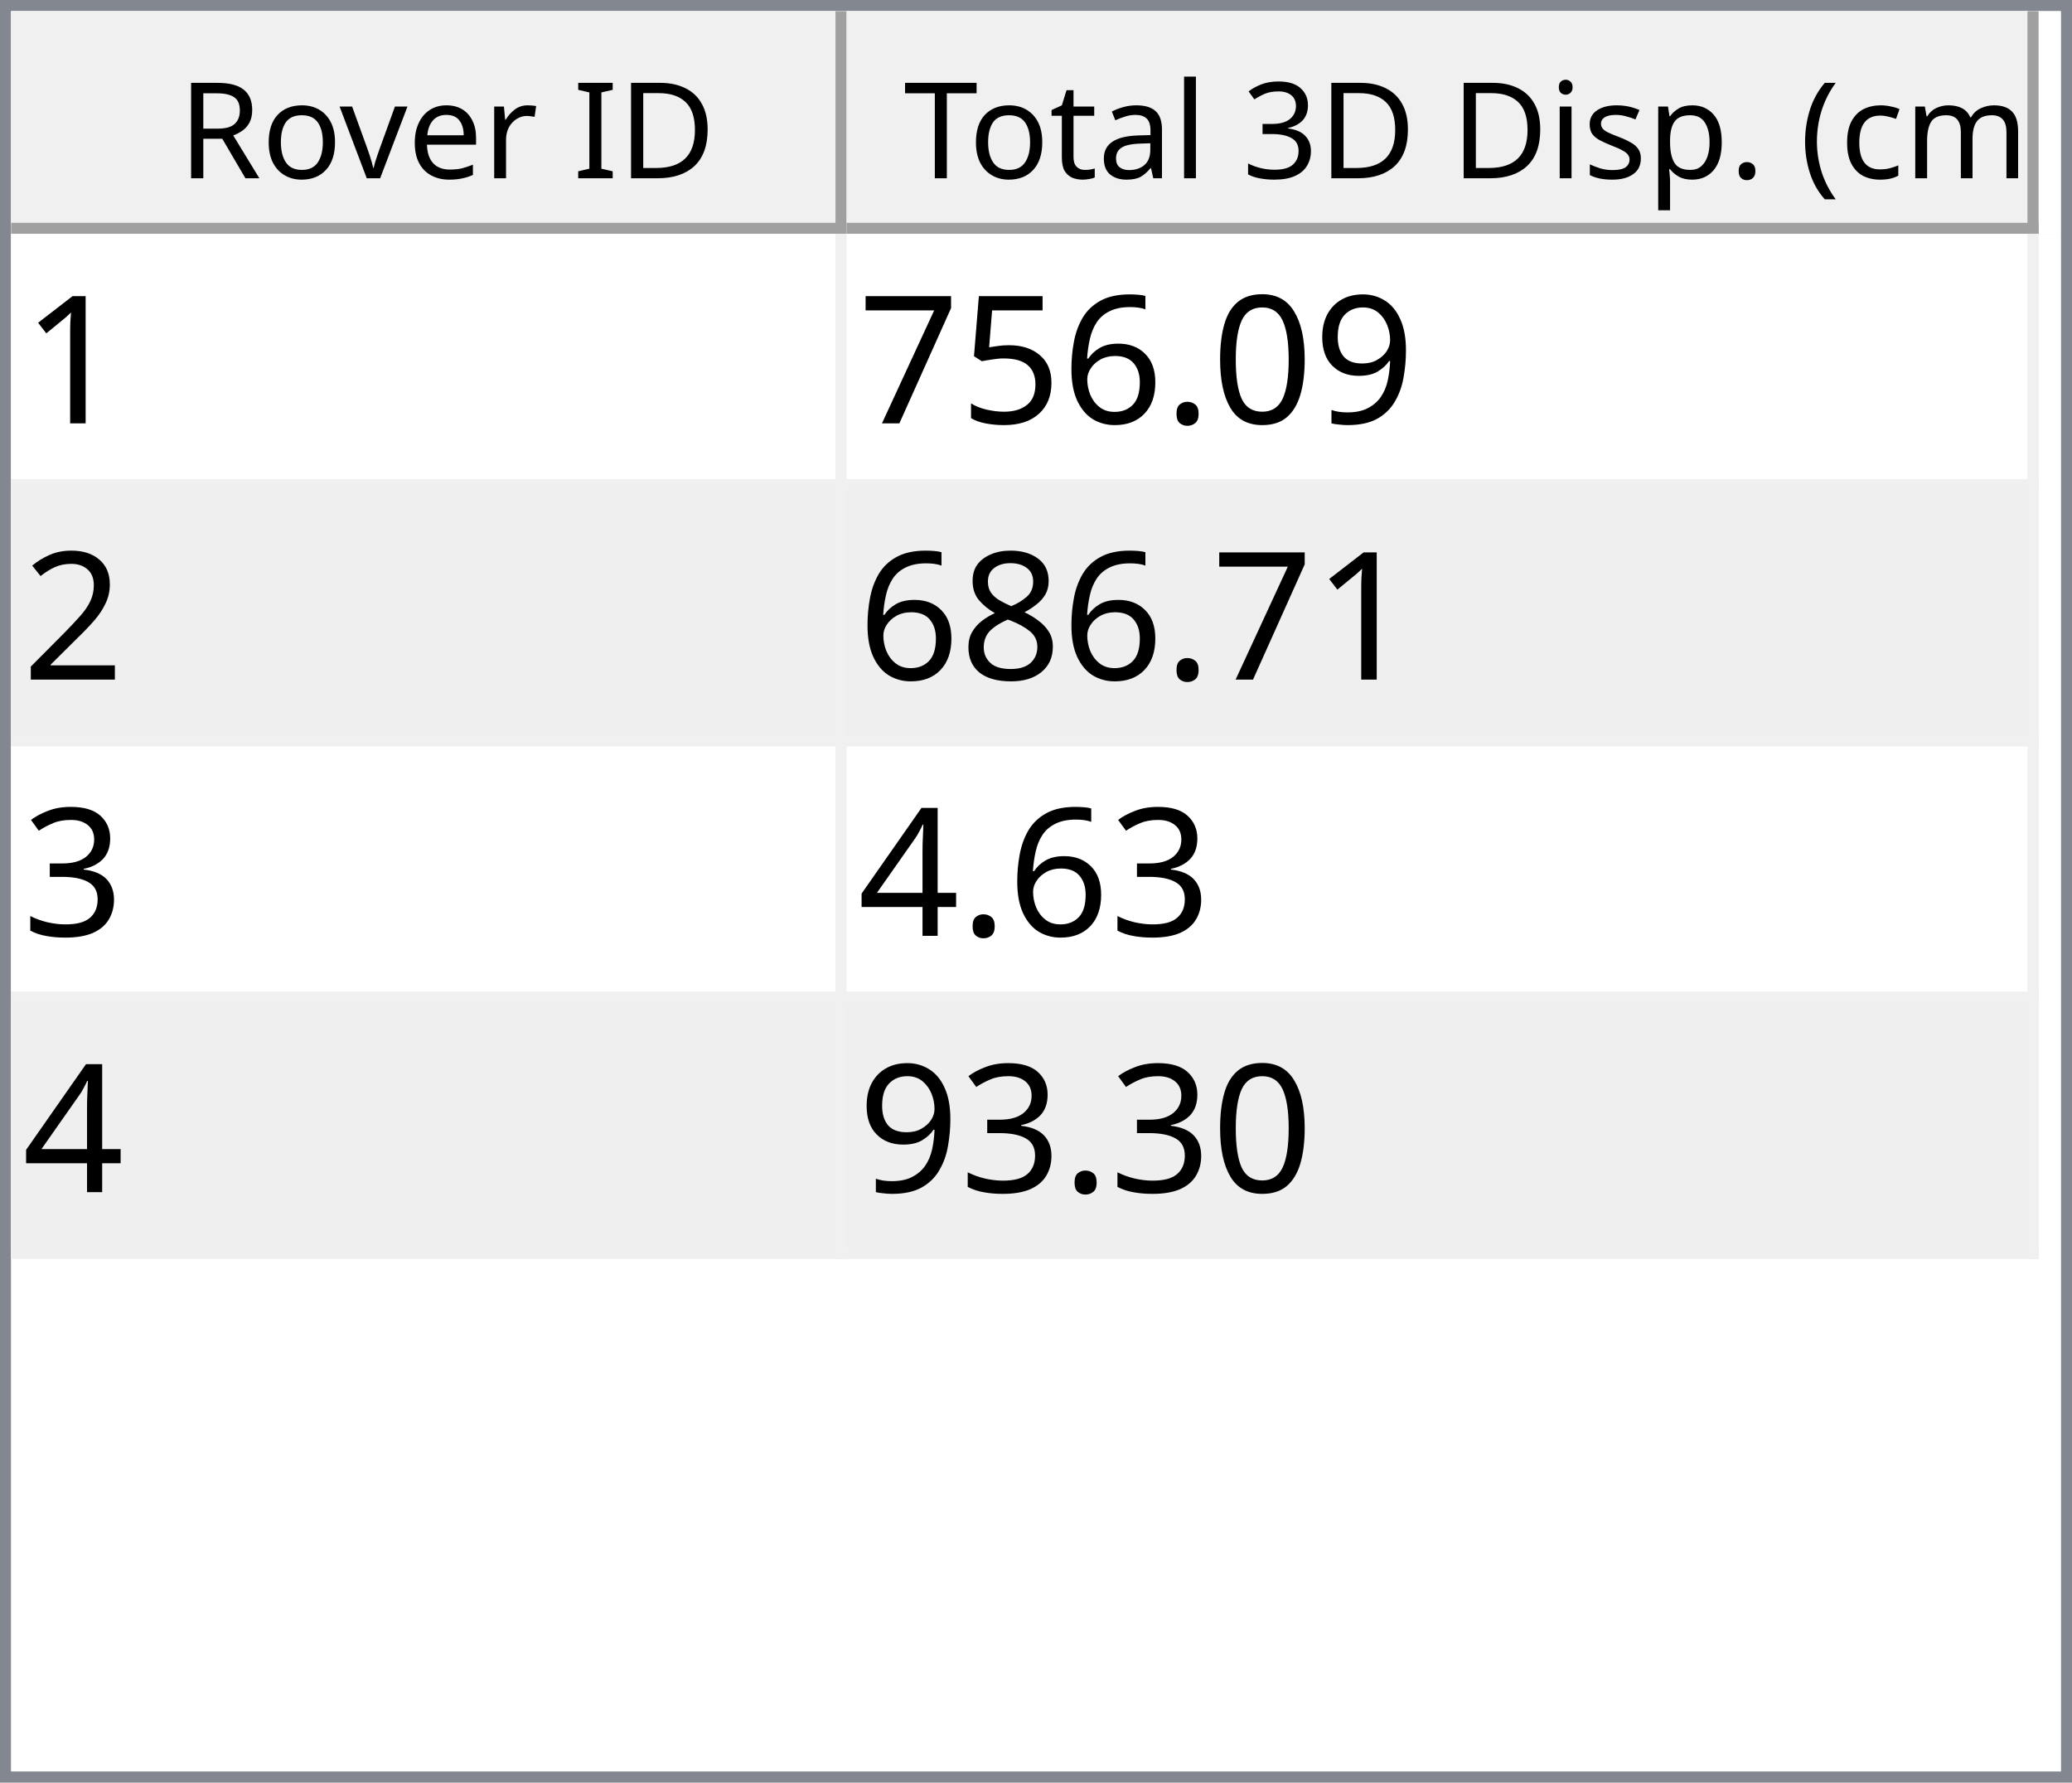
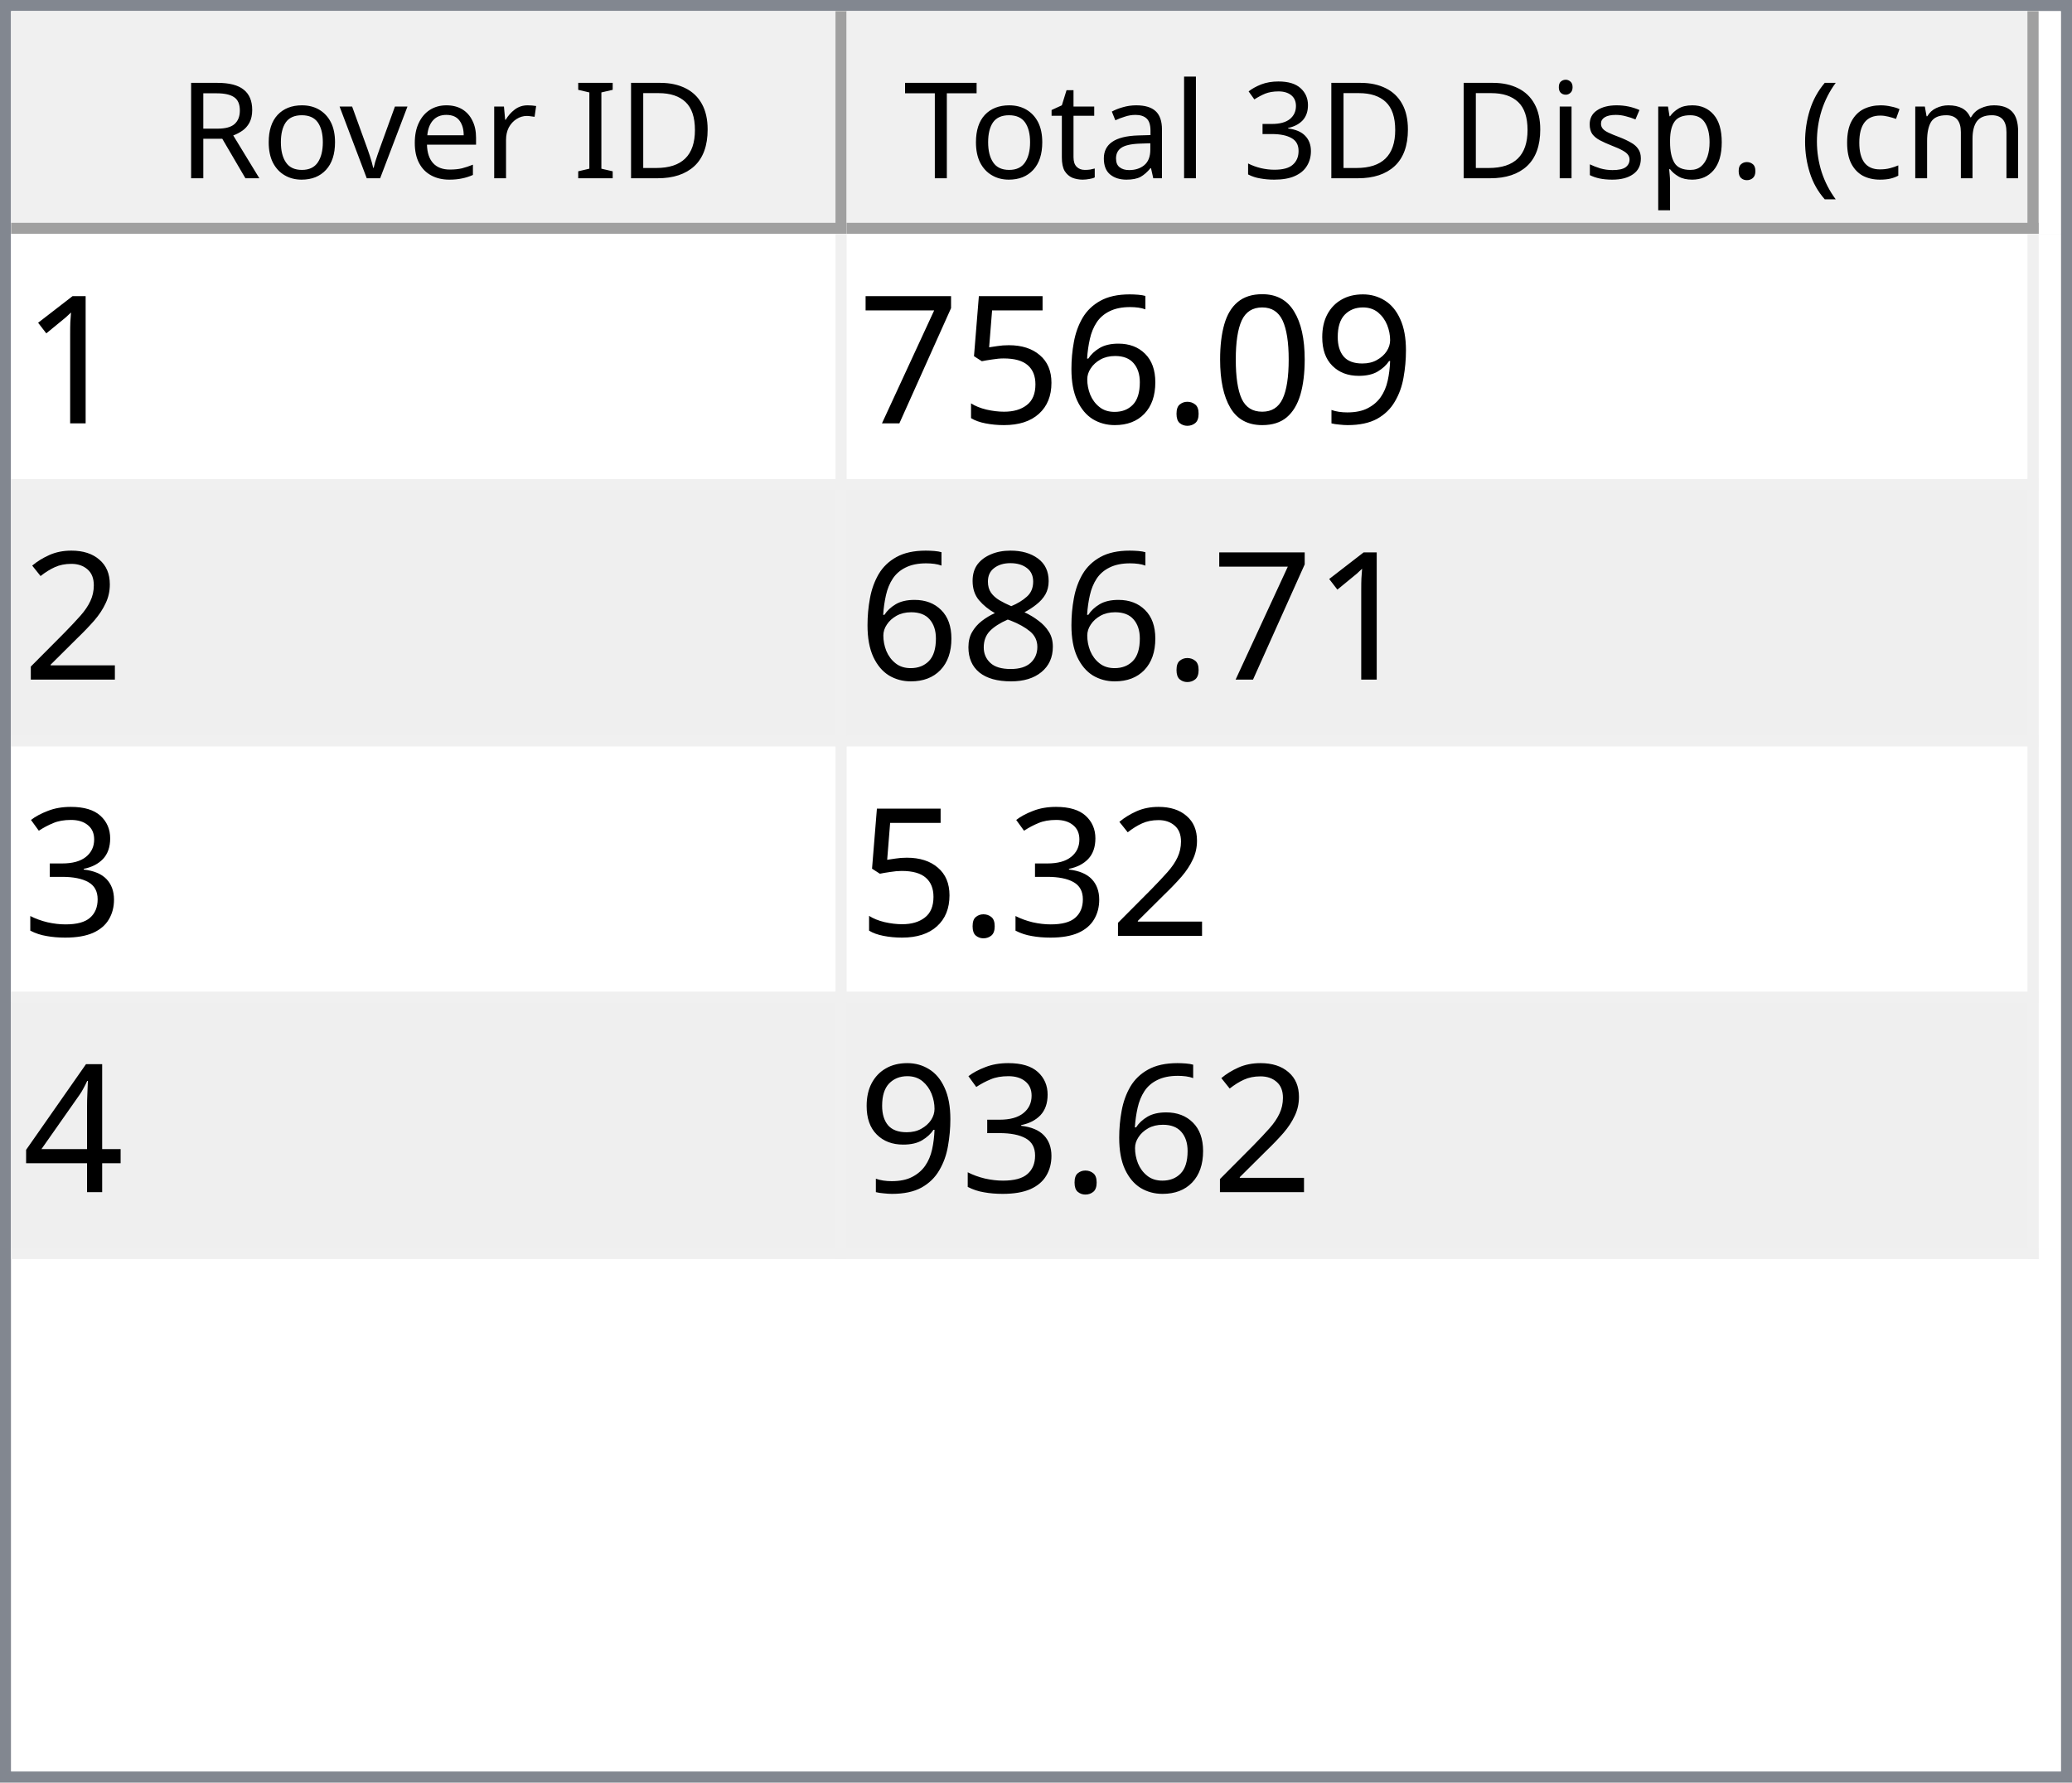
<svg xmlns="http://www.w3.org/2000/svg" style="fill-opacity:1; color-rendering:auto; color-interpolation:auto; text-rendering:auto; stroke:black; stroke-linecap:square; stroke-miterlimit:10; shape-rendering:auto; stroke-opacity:1; fill:black; stroke-dasharray:none; font-weight:normal; stroke-width:1; font-family:'Dialog'; font-style:normal; stroke-linejoin:miter; font-size:12px; stroke-dashoffset:0; image-rendering:auto;" width="186" height="160">
  <defs id="genericDefs" />
  <g>
    <defs id="defs1">
      <clipPath clipPathUnits="userSpaceOnUse" id="clipPath1">
        <path d="M0 0 L186 0 L186 160 L0 160 L0 0 Z" />
      </clipPath>
      <clipPath clipPathUnits="userSpaceOnUse" id="clipPath2">
        <path d="M0 0 L0 160 L186 160 L186 0 Z" />
      </clipPath>
      <clipPath clipPathUnits="userSpaceOnUse" id="clipPath3">
        <path d="M0 0 L0 20 L184 20 L184 0 Z" />
      </clipPath>
      <clipPath clipPathUnits="userSpaceOnUse" id="clipPath4">
        <path d="M0 0 L0 20 L75 20 L75 0 Z" />
      </clipPath>
      <clipPath clipPathUnits="userSpaceOnUse" id="clipPath5">
        <path d="M1 1 L1 19 L74 19 L74 1 Z" />
      </clipPath>
      <clipPath clipPathUnits="userSpaceOnUse" id="clipPath6">
        <path d="M0 0 L0 18 L73 18 L73 0 Z" />
      </clipPath>
      <clipPath clipPathUnits="userSpaceOnUse" id="clipPath7">
        <path d="M-0.5 -0.5 L-0.5 19.5 L74.5 19.5 L74.5 -0.5 Z" />
      </clipPath>
      <clipPath clipPathUnits="userSpaceOnUse" id="clipPath8">
        <path d="M0 0 L0 20 L107 20 L107 0 Z" />
      </clipPath>
      <clipPath clipPathUnits="userSpaceOnUse" id="clipPath9">
        <path d="M1 1 L1 19 L106 19 L106 1 Z" />
      </clipPath>
      <clipPath clipPathUnits="userSpaceOnUse" id="clipPath10">
        <path d="M0 0 L0 18 L105 18 L105 0 Z" />
      </clipPath>
      <clipPath clipPathUnits="userSpaceOnUse" id="clipPath11">
        <path d="M-0.5 -0.5 L-0.5 19.5 L106.5 19.5 L106.5 -0.5 Z" />
      </clipPath>
      <clipPath clipPathUnits="userSpaceOnUse" id="clipPath12">
        <path d="M0 0 L0 138 L184 138 L184 0 Z" />
      </clipPath>
      <clipPath clipPathUnits="userSpaceOnUse" id="clipPath13">
        <path d="M0 0 L0 92 L182 92 L182 0 Z" />
      </clipPath>
      <clipPath clipPathUnits="userSpaceOnUse" id="clipPath14">
        <path d="M-0.5 -0.5 L-0.5 91.5 L181.5 91.5 L181.5 -0.5 Z" />
      </clipPath>
      <clipPath clipPathUnits="userSpaceOnUse" id="clipPath15">
        <path d="M0 0 L0 22 L74 22 L74 0 Z" />
      </clipPath>
      <clipPath clipPathUnits="userSpaceOnUse" id="clipPath16">
        <path d="M0 0 L0 22 L106 22 L106 0 Z" />
      </clipPath>
      <font horiz-adv-x="64.551" id="font1">
        <font-face ascent="107.91" descent="25.098" units-per-em="100" style="font-style:normal; font-family:Segoe UI; font-weight:normal;" />
        <missing-glyph horiz-adv-x="64.551" d="M8.109 0 L8.109 68.266 L56.453 68.266 L56.453 0 L8.109 0 ZM15.328 7.234 L49.219 7.234 L49.219 61.031 L15.328 61.031 L15.328 7.234 Z" />
        <glyph unicode="D" horiz-adv-x="70.117" d="M9.188 0 L9.188 70.016 L28.516 70.016 Q65.531 70.016 65.531 35.891 Q65.531 19.672 55.25 9.836 Q44.969 0 27.734 0 L9.188 0 ZM17.391 62.594 L17.391 7.422 L27.828 7.422 Q41.609 7.422 49.273 14.797 Q56.938 22.172 56.938 35.688 Q56.938 62.594 28.328 62.594 L17.391 62.594 Z" />
        <glyph unicode="I" horiz-adv-x="26.611" d="M17.391 0 L9.188 0 L9.188 70.016 L17.391 70.016 L17.391 0 Z" />
        <glyph unicode=" " horiz-adv-x="27.393" d="" />
        <glyph unicode="r" horiz-adv-x="34.766" d="M34.188 41.891 Q32.078 43.5 28.125 43.5 Q23 43.5 19.555 38.672 Q16.109 33.844 16.109 25.484 L16.109 0 L8.109 0 L8.109 50 L16.109 50 L16.109 39.703 L16.312 39.703 Q18.016 44.969 21.531 47.922 Q25.047 50.875 29.391 50.875 Q32.516 50.875 34.188 50.203 L34.188 41.891 Z" />
        <glyph unicode="e" horiz-adv-x="52.295" d="M48.297 23 L12.984 23 Q13.188 14.656 17.484 10.109 Q21.781 5.562 29.297 5.562 Q37.75 5.562 44.828 11.141 L44.828 3.609 Q38.234 -1.172 27.391 -1.172 Q16.797 -1.172 10.742 5.641 Q4.688 12.453 4.688 24.812 Q4.688 36.469 11.305 43.82 Q17.922 51.172 27.734 51.172 Q37.547 51.172 42.922 44.828 Q48.297 38.484 48.297 27.203 L48.297 23 ZM40.094 29.781 Q40.047 36.719 36.75 40.578 Q33.453 44.438 27.594 44.438 Q21.922 44.438 17.969 40.383 Q14.016 36.328 13.094 29.781 L40.094 29.781 Z" />
        <glyph unicode="v" horiz-adv-x="47.9" d="M47.406 50 L27.484 0 L19.625 0 L0.688 50 L9.469 50 L22.172 13.672 Q23.578 9.672 23.922 6.688 L24.125 6.688 Q24.609 10.453 25.688 13.484 L38.969 50 L47.406 50 Z" />
        <glyph unicode="o" horiz-adv-x="58.594" d="M29 -1.172 Q17.922 -1.172 11.305 5.836 Q4.688 12.844 4.688 24.422 Q4.688 37.016 11.57 44.094 Q18.453 51.172 30.172 51.172 Q41.359 51.172 47.633 44.289 Q53.906 37.406 53.906 25.203 Q53.906 13.234 47.141 6.031 Q40.375 -1.172 29 -1.172 ZM29.594 44.438 Q21.875 44.438 17.383 39.188 Q12.891 33.938 12.891 24.703 Q12.891 15.828 17.43 10.695 Q21.969 5.562 29.594 5.562 Q37.359 5.562 41.531 10.594 Q45.703 15.625 45.703 24.906 Q45.703 34.281 41.531 39.359 Q37.359 44.438 29.594 44.438 Z" />
        <glyph unicode="R" horiz-adv-x="59.814" d="M59.375 0 L49.609 0 L37.891 19.625 Q36.281 22.359 34.766 24.289 Q33.25 26.219 31.664 27.438 Q30.078 28.656 28.25 29.219 Q26.422 29.781 24.125 29.781 L17.391 29.781 L17.391 0 L9.188 0 L9.188 70.016 L30.078 70.016 Q34.672 70.016 38.555 68.867 Q42.438 67.719 45.289 65.375 Q48.141 63.031 49.758 59.547 Q51.375 56.062 51.375 51.375 Q51.375 47.703 50.273 44.656 Q49.172 41.609 47.148 39.211 Q45.125 36.812 42.266 35.133 Q39.406 33.453 35.844 32.516 L35.844 32.328 Q37.594 31.547 38.891 30.547 Q40.188 29.547 41.359 28.18 Q42.531 26.812 43.68 25.078 Q44.828 23.344 46.234 21.047 L59.375 0 ZM17.391 62.594 L17.391 37.203 L28.516 37.203 Q31.594 37.203 34.203 38.133 Q36.812 39.062 38.719 40.797 Q40.625 42.531 41.703 45.047 Q42.781 47.562 42.781 50.688 Q42.781 56.297 39.141 59.445 Q35.5 62.594 28.609 62.594 L17.391 62.594 Z" />
        <glyph unicode=")" horiz-adv-x="30.176" d="M8.297 -15.922 L1.172 -15.922 Q16.406 2.344 16.406 26.812 Q16.406 51.469 1.078 70.016 L8.297 70.016 Q23.531 52.156 23.531 26.703 Q23.531 1.375 8.297 -15.922 Z" />
        <glyph unicode="m" horiz-adv-x="86.133" d="M79.109 0 L71.094 0 L71.094 28.719 Q71.094 37.016 68.531 40.727 Q65.969 44.438 59.906 44.438 Q54.781 44.438 51.195 39.75 Q47.609 35.062 47.609 28.516 L47.609 0 L39.594 0 L39.594 29.688 Q39.594 44.438 28.219 44.438 Q22.953 44.438 19.531 40.016 Q16.109 35.594 16.109 28.516 L16.109 0 L8.109 0 L8.109 50 L16.109 50 L16.109 42.094 L16.312 42.094 Q21.625 51.172 31.844 51.172 Q36.969 51.172 40.773 48.312 Q44.578 45.453 46 40.828 Q51.562 51.172 62.594 51.172 Q79.109 51.172 79.109 30.812 L79.109 0 Z" />
        <glyph unicode="c" horiz-adv-x="46.191" d="M42.188 2.297 Q36.422 -1.172 28.516 -1.172 Q17.828 -1.172 11.258 5.789 Q4.688 12.75 4.688 23.828 Q4.688 36.188 11.766 43.68 Q18.844 51.172 30.672 51.172 Q37.25 51.172 42.281 48.734 L42.281 40.531 Q36.719 44.438 30.375 44.438 Q22.703 44.438 17.797 38.945 Q12.891 33.453 12.891 24.516 Q12.891 15.719 17.508 10.641 Q22.125 5.562 29.891 5.562 Q36.422 5.562 42.188 9.906 L42.188 2.297 Z" />
        <glyph unicode="(" horiz-adv-x="30.176" d="M29.109 -15.922 L21.969 -15.922 Q6.844 1.375 6.844 26.703 Q6.844 52.156 21.969 70.016 L29.203 70.016 Q13.875 51.469 13.875 26.812 Q13.875 2.344 29.109 -15.922 Z" />
        <glyph unicode="." horiz-adv-x="21.68" d="M10.891 -1.078 Q8.641 -1.078 7.055 0.539 Q5.469 2.156 5.469 4.391 Q5.469 6.641 7.055 8.273 Q8.641 9.906 10.891 9.906 Q13.188 9.906 14.797 8.273 Q16.406 6.641 16.406 4.391 Q16.406 2.156 14.797 0.539 Q13.188 -1.078 10.891 -1.078 Z" />
        <glyph unicode="p" horiz-adv-x="58.789" d="M16.312 7.234 L16.109 7.234 L16.109 -23 L8.109 -23 L8.109 50 L16.109 50 L16.109 41.219 L16.312 41.219 Q22.219 51.172 33.594 51.172 Q43.266 51.172 48.688 44.461 Q54.109 37.75 54.109 26.469 Q54.109 13.922 48 6.375 Q41.891 -1.172 31.297 -1.172 Q21.578 -1.172 16.312 7.234 ZM16.109 27.391 L16.109 20.406 Q16.109 14.203 20.141 9.883 Q24.172 5.562 30.375 5.562 Q37.641 5.562 41.773 11.133 Q45.906 16.703 45.906 26.609 Q45.906 34.969 42.047 39.703 Q38.188 44.438 31.594 44.438 Q24.609 44.438 20.359 39.578 Q16.109 34.719 16.109 27.391 Z" />
        <glyph unicode="s" horiz-adv-x="42.432" d="M5.078 1.812 L5.078 10.406 Q11.625 5.562 19.484 5.562 Q30.031 5.562 30.031 12.594 Q30.031 14.594 29.125 15.992 Q28.219 17.391 26.68 18.461 Q25.141 19.531 23.07 20.383 Q21 21.234 18.609 22.172 Q15.281 23.484 12.766 24.828 Q10.25 26.172 8.57 27.859 Q6.891 29.547 6.031 31.695 Q5.172 33.844 5.172 36.719 Q5.172 40.234 6.789 42.945 Q8.406 45.656 11.086 47.484 Q13.766 49.312 17.211 50.242 Q20.656 51.172 24.312 51.172 Q30.812 51.172 35.938 48.922 L35.938 40.828 Q30.422 44.438 23.25 44.438 Q21 44.438 19.195 43.922 Q17.391 43.406 16.094 42.477 Q14.797 41.547 14.086 40.258 Q13.375 38.969 13.375 37.406 Q13.375 35.453 14.086 34.133 Q14.797 32.812 16.164 31.789 Q17.531 30.766 19.484 29.938 Q21.438 29.109 23.922 28.125 Q27.25 26.859 29.883 25.516 Q32.516 24.172 34.375 22.484 Q36.234 20.797 37.234 18.602 Q38.234 16.406 38.234 13.375 Q38.234 9.672 36.602 6.938 Q34.969 4.203 32.234 2.398 Q29.5 0.594 25.93 -0.289 Q22.359 -1.172 18.453 -1.172 Q10.75 -1.172 5.078 1.812 Z" />
        <glyph unicode="i" horiz-adv-x="24.219" d="M12.203 62.703 Q10.062 62.703 8.547 64.164 Q7.031 65.625 7.031 67.875 Q7.031 70.125 8.547 71.609 Q10.062 73.094 12.203 73.094 Q14.406 73.094 15.945 71.609 Q17.484 70.125 17.484 67.875 Q17.484 65.719 15.945 64.211 Q14.406 62.703 12.203 62.703 ZM16.109 0 L8.109 0 L8.109 50 L16.109 50 L16.109 0 Z" />
        <glyph unicode="3" horiz-adv-x="53.906" d="M46.531 19.828 Q46.531 15.094 44.75 11.211 Q42.969 7.328 39.719 4.57 Q36.469 1.812 31.93 0.297 Q27.391 -1.219 21.922 -1.219 Q11.922 -1.219 6 2.594 L6 11.188 Q13.094 5.609 22.219 5.609 Q25.875 5.609 28.828 6.539 Q31.781 7.469 33.906 9.227 Q36.031 10.984 37.18 13.477 Q38.328 15.969 38.328 19.094 Q38.328 32.812 18.797 32.812 L12.984 32.812 L12.984 39.594 L18.5 39.594 Q35.797 39.594 35.797 52.484 Q35.797 64.406 22.609 64.406 Q15.188 64.406 8.688 59.422 L8.688 67.188 Q15.375 71.188 24.609 71.188 Q29 71.188 32.57 69.969 Q36.141 68.75 38.68 66.555 Q41.219 64.359 42.609 61.281 Q44 58.203 44 54.5 Q44 40.672 30.031 36.719 L30.031 36.531 Q33.594 36.141 36.625 34.797 Q39.656 33.453 41.852 31.305 Q44.047 29.156 45.289 26.25 Q46.531 23.344 46.531 19.828 Z" />
        <glyph unicode="l" horiz-adv-x="24.219" d="M16.109 0 L8.109 0 L8.109 74.031 L16.109 74.031 L16.109 0 Z" />
        <glyph unicode="a" horiz-adv-x="50.879" d="M43.891 0 L35.891 0 L35.891 7.812 L35.688 7.812 Q30.469 -1.172 20.312 -1.172 Q12.844 -1.172 8.617 2.781 Q4.391 6.734 4.391 13.281 Q4.391 27.297 20.906 29.594 L35.891 31.688 Q35.891 44.438 25.594 44.438 Q16.547 44.438 9.281 38.281 L9.281 46.484 Q16.656 51.172 26.266 51.172 Q43.891 51.172 43.891 32.516 L43.891 0 ZM35.891 25.297 L23.828 23.641 Q18.266 22.859 15.43 20.875 Q12.594 18.891 12.594 13.875 Q12.594 10.203 15.211 7.883 Q17.828 5.562 22.172 5.562 Q28.125 5.562 32.008 9.742 Q35.891 13.922 35.891 20.312 L35.891 25.297 Z" />
        <glyph unicode="t" horiz-adv-x="33.887" d="M31.297 0.484 Q28.469 -1.078 23.828 -1.078 Q10.688 -1.078 10.688 13.578 L10.688 43.172 L2.094 43.172 L2.094 50 L10.688 50 L10.688 62.203 L18.703 64.797 L18.703 50 L31.297 50 L31.297 43.172 L18.703 43.172 L18.703 14.984 Q18.703 9.969 20.414 7.82 Q22.125 5.672 26.078 5.672 Q29.109 5.672 31.297 7.328 L31.297 0.484 Z" />
        <glyph unicode="T" horiz-adv-x="52.393" d="M50.594 62.594 L30.375 62.594 L30.375 0 L22.172 0 L22.172 62.594 L2 62.594 L2 70.016 L50.594 70.016 L50.594 62.594 Z" />
      </font>
      <font horiz-adv-x="75.0" id="font2">
        <font-face ascent="100.537" descent="21.973" units-per-em="100" style="font-style:normal; font-family:sans-serif; font-weight:normal;" />
        <missing-glyph horiz-adv-x="75.0" d="M12.5 0 L12.5 62.5 L62.5 62.5 L62.5 0 L12.5 0 ZM14.062 1.562 L60.938 1.562 L60.938 60.938 L14.062 60.938 L14.062 1.562 Z" />
        <glyph unicode="1" horiz-adv-x="55.615" d="M37.25 0 L28.469 0 L28.469 56 Q25.297 52.984 20.141 49.953 Q14.984 46.922 10.891 45.406 L10.891 53.906 Q18.266 57.375 23.781 62.305 Q29.297 67.234 31.594 71.875 L37.25 71.875 L37.25 0 Z" />
        <glyph unicode="9" horiz-adv-x="55.615" d="M5.469 16.547 L13.922 17.328 Q14.984 11.375 18.016 8.688 Q21.047 6 25.781 6 Q29.828 6 32.883 7.859 Q35.938 9.719 37.891 12.82 Q39.844 15.922 41.164 21.195 Q42.484 26.469 42.484 31.938 Q42.484 32.516 42.438 33.688 Q39.797 29.5 35.234 26.883 Q30.672 24.266 25.344 24.266 Q16.453 24.266 10.305 30.711 Q4.156 37.156 4.156 47.703 Q4.156 58.594 10.578 65.234 Q17 71.875 26.656 71.875 Q33.641 71.875 39.43 68.117 Q45.219 64.359 48.219 57.398 Q51.219 50.438 51.219 37.25 Q51.219 23.531 48.242 15.406 Q45.266 7.281 39.383 3.031 Q33.5 -1.219 25.594 -1.219 Q17.188 -1.219 11.867 3.445 Q6.547 8.109 5.469 16.547 ZM41.453 48.141 Q41.453 55.719 37.43 60.156 Q33.406 64.594 27.734 64.594 Q21.875 64.594 17.531 59.812 Q13.188 55.031 13.188 47.406 Q13.188 40.578 17.312 36.305 Q21.438 32.031 27.484 32.031 Q33.594 32.031 37.523 36.305 Q41.453 40.578 41.453 48.141 Z" />
        <glyph unicode="0" horiz-adv-x="55.615" d="M4.156 35.297 Q4.156 48 6.766 55.742 Q9.375 63.484 14.523 67.68 Q19.672 71.875 27.484 71.875 Q33.25 71.875 37.594 69.555 Q41.938 67.234 44.773 62.867 Q47.609 58.5 49.219 52.227 Q50.828 45.953 50.828 35.297 Q50.828 22.703 48.242 14.969 Q45.656 7.234 40.508 3.008 Q35.359 -1.219 27.484 -1.219 Q17.141 -1.219 11.234 6.203 Q4.156 15.141 4.156 35.297 ZM13.188 35.297 Q13.188 17.672 17.312 11.836 Q21.438 6 27.484 6 Q33.547 6 37.672 11.859 Q41.797 17.719 41.797 35.297 Q41.797 52.984 37.672 58.789 Q33.547 64.594 27.391 64.594 Q21.344 64.594 17.719 59.469 Q13.188 52.938 13.188 35.297 Z" />
        <glyph unicode="." horiz-adv-x="27.783" d="M9.078 0 L9.078 10.016 L19.094 10.016 L19.094 0 L9.078 0 Z" />
        <glyph unicode="6" horiz-adv-x="55.615" d="M49.75 54.047 L41.016 53.375 Q39.844 58.547 37.703 60.891 Q34.125 64.656 28.906 64.656 Q24.703 64.656 21.531 62.312 Q17.391 59.281 14.992 53.469 Q12.594 47.656 12.5 36.922 Q15.672 41.75 20.266 44.094 Q24.859 46.438 29.891 46.438 Q38.672 46.438 44.852 39.969 Q51.031 33.5 51.031 23.25 Q51.031 16.5 48.125 10.719 Q45.219 4.938 40.141 1.859 Q35.062 -1.219 28.609 -1.219 Q17.625 -1.219 10.695 6.859 Q3.766 14.938 3.766 33.5 Q3.766 54.25 11.422 63.672 Q18.109 71.875 29.438 71.875 Q37.891 71.875 43.289 67.141 Q48.688 62.406 49.75 54.047 ZM13.875 23.188 Q13.875 18.656 15.797 14.508 Q17.719 10.359 21.188 8.18 Q24.656 6 28.469 6 Q34.031 6 38.039 10.492 Q42.047 14.984 42.047 22.703 Q42.047 30.125 38.086 34.398 Q34.125 38.672 28.125 38.672 Q22.172 38.672 18.023 34.398 Q13.875 30.125 13.875 23.188 Z" />
        <glyph unicode="5" horiz-adv-x="55.615" d="M4.156 18.75 L13.375 19.531 Q14.406 12.797 18.141 9.398 Q21.875 6 27.156 6 Q33.5 6 37.891 10.789 Q42.281 15.578 42.281 23.484 Q42.281 31 38.062 35.352 Q33.844 39.703 27 39.703 Q22.75 39.703 19.336 37.773 Q15.922 35.844 13.969 32.766 L5.719 33.844 L12.641 70.609 L48.25 70.609 L48.25 62.203 L19.672 62.203 L15.828 42.969 Q22.266 47.469 29.344 47.469 Q38.719 47.469 45.164 40.969 Q51.609 34.469 51.609 24.266 Q51.609 14.547 45.953 7.469 Q39.062 -1.219 27.156 -1.219 Q17.391 -1.219 11.211 4.25 Q5.031 9.719 4.156 18.75 Z" />
        <glyph unicode="7" horiz-adv-x="55.615" d="M4.734 62.203 L4.734 70.656 L51.078 70.656 L51.078 63.812 Q44.234 56.547 37.523 44.484 Q30.812 32.422 27.156 19.672 Q24.516 10.688 23.781 0 L14.75 0 Q14.891 8.453 18.062 20.414 Q21.234 32.375 27.172 43.484 Q33.109 54.594 39.797 62.203 L4.734 62.203 Z" />
        <glyph unicode="2" horiz-adv-x="55.615" d="M50.344 8.453 L50.344 0 L3.031 0 Q2.938 3.172 4.047 6.109 Q5.859 10.938 9.836 15.625 Q13.812 20.312 21.344 26.469 Q33.016 36.031 37.117 41.625 Q41.219 47.219 41.219 52.203 Q41.219 57.422 37.477 61.008 Q33.734 64.594 27.734 64.594 Q21.391 64.594 17.578 60.789 Q13.766 56.984 13.719 50.25 L4.688 51.172 Q5.609 61.281 11.664 66.578 Q17.719 71.875 27.938 71.875 Q38.234 71.875 44.242 66.164 Q50.25 60.453 50.25 52 Q50.25 47.703 48.492 43.555 Q46.734 39.406 42.656 34.812 Q38.578 30.219 29.109 22.219 Q21.188 15.578 18.945 13.211 Q16.703 10.844 15.234 8.453 L50.344 8.453 Z" />
        <glyph unicode="8" horiz-adv-x="55.615" d="M17.672 38.812 Q12.203 40.828 9.57 44.539 Q6.938 48.25 6.938 53.422 Q6.938 61.234 12.555 66.555 Q18.172 71.875 27.484 71.875 Q36.859 71.875 42.578 66.43 Q48.297 60.984 48.297 53.172 Q48.297 48.188 45.68 44.508 Q43.062 40.828 37.75 38.812 Q44.344 36.672 47.781 31.883 Q51.219 27.094 51.219 20.453 Q51.219 11.281 44.727 5.031 Q38.234 -1.219 27.641 -1.219 Q17.047 -1.219 10.547 5.055 Q4.047 11.328 4.047 20.703 Q4.047 27.688 7.594 32.398 Q11.141 37.109 17.672 38.812 ZM15.922 53.719 Q15.922 48.641 19.195 45.414 Q22.469 42.188 27.688 42.188 Q32.766 42.188 36.016 45.383 Q39.266 48.578 39.266 53.219 Q39.266 58.062 35.914 61.359 Q32.562 64.656 27.594 64.656 Q22.562 64.656 19.242 61.43 Q15.922 58.203 15.922 53.719 ZM13.094 20.656 Q13.094 16.891 14.875 13.375 Q16.656 9.859 20.172 7.93 Q23.688 6 27.734 6 Q34.031 6 38.133 10.055 Q42.234 14.109 42.234 20.359 Q42.234 26.703 38.016 30.859 Q33.797 35.016 27.438 35.016 Q21.234 35.016 17.164 30.914 Q13.094 26.812 13.094 20.656 Z" />
        <glyph unicode="3" horiz-adv-x="55.615" d="M4.203 18.891 L12.984 20.062 Q14.5 12.594 18.141 9.297 Q21.781 6 27 6 Q33.203 6 37.477 10.297 Q41.75 14.594 41.75 20.953 Q41.75 27 37.797 30.93 Q33.844 34.859 27.734 34.859 Q25.25 34.859 21.531 33.891 L22.516 41.609 Q23.391 41.5 23.922 41.5 Q29.547 41.5 34.039 44.43 Q38.531 47.359 38.531 53.469 Q38.531 58.297 35.258 61.477 Q31.984 64.656 26.812 64.656 Q21.688 64.656 18.266 61.43 Q14.844 58.203 13.875 51.766 L5.078 53.328 Q6.688 62.156 12.398 67.016 Q18.109 71.875 26.609 71.875 Q32.469 71.875 37.398 69.359 Q42.328 66.844 44.945 62.5 Q47.562 58.156 47.562 53.266 Q47.562 48.641 45.07 44.828 Q42.578 41.016 37.703 38.766 Q44.047 37.312 47.562 32.695 Q51.078 28.078 51.078 21.141 Q51.078 11.766 44.242 5.25 Q37.406 -1.266 26.953 -1.266 Q17.531 -1.266 11.305 4.352 Q5.078 9.969 4.203 18.891 Z" />
        <glyph unicode="4" horiz-adv-x="55.615" d="M32.328 0 L32.328 17.141 L1.266 17.141 L1.266 25.203 L33.938 71.578 L41.109 71.578 L41.109 25.203 L50.781 25.203 L50.781 17.141 L41.109 17.141 L41.109 0 L32.328 0 ZM32.328 25.203 L32.328 57.469 L9.906 25.203 L32.328 25.203 Z" />
      </font>
    </defs>
    <g style="fill:white; stroke:white;">
      <rect x="0" y="0" width="186" style="clip-path:url(#clipPath1); stroke:none;" height="160" />
    </g>
    <g style="fill:white; text-rendering:optimizeSpeed; color-rendering:optimizeSpeed; image-rendering:optimizeSpeed; shape-rendering:crispEdges; stroke:white; color-interpolation:sRGB;">
      <rect x="0" width="186" height="160" y="0" style="stroke:none;" />
      <path style="stroke:none;" d="M0 160 L186 160 L186 0 L0 0 Z" />
    </g>
    <g style="fill:rgb(240,240,240); font-family:'Segoe UI'; stroke:rgb(240,240,240);">
      <rect x="0" y="0" width="186" style="clip-path:url(#clipPath2); stroke:none;" height="160" />
    </g>
    <g style="fill:rgb(130,135,144); font-family:'Segoe UI'; stroke:rgb(130,135,144);">
      <path d="M0 0 L186 0 L186 160 L0 160 L0 0 ZM1 1 L185 1 L185 159 L1 159 L1 1 Z" style="fill-rule:evenodd; clip-path:url(#clipPath2); stroke:none;" />
    </g>
    <g style="fill:white; font-family:'Segoe UI'; stroke:white;" transform="translate(1,1)">
      <rect x="0" y="0" width="184" style="clip-path:url(#clipPath3); stroke:none;" height="20" />
    </g>
    <g style="fill:rgb(240,240,240); font-family:'Segoe UI'; stroke:rgb(240,240,240);" transform="translate(1,1)">
      <rect x="0" y="0" width="75" style="clip-path:url(#clipPath4); stroke:none;" height="20" />
    </g>
    <g style="font-family:'Segoe UI';" transform="translate(2,2)">
      <text x="14" xml:space="preserve" y="14" style="clip-path:url(#clipPath6); stroke:none;">Rover ID</text>
    </g>
    <g style="fill:rgb(160,160,160); font-family:'Segoe UI'; stroke:rgb(160,160,160); stroke-linejoin:bevel;" transform="translate(1.5,1.5)">
      <line x1="74" x2="74" y1="0" style="fill:none; clip-path:url(#clipPath7);" y2="19" />
    </g>
    <g style="fill:rgb(160,160,160); font-family:'Segoe UI'; stroke:rgb(160,160,160); stroke-linejoin:bevel;" transform="matrix(1,0,0,1,1,1) translate(0.5,0.5)">
      <line x1="0" x2="74" y1="19" style="fill:none; clip-path:url(#clipPath7);" y2="19" />
    </g>
    <g style="fill:rgb(240,240,240); font-family:'Segoe UI'; stroke:rgb(240,240,240);" transform="translate(76,1)">
      <rect x="0" y="0" width="107" style="clip-path:url(#clipPath8); stroke:none;" height="20" />
    </g>
    <g style="font-family:'Segoe UI';" transform="translate(77,2)">
      <text x="1" xml:space="preserve" y="14" style="clip-path:url(#clipPath10); stroke:none;"> Total 3D Disp. (cm)</text>
    </g>
    <g style="fill:rgb(160,160,160); font-family:'Segoe UI'; stroke:rgb(160,160,160); stroke-linejoin:bevel;" transform="translate(76.5,1.5)">
      <line x1="106" x2="106" y1="0" style="fill:none; clip-path:url(#clipPath11);" y2="19" />
    </g>
    <g style="fill:rgb(160,160,160); font-family:'Segoe UI'; stroke:rgb(160,160,160); stroke-linejoin:bevel;" transform="matrix(1,0,0,1,76,1) translate(0.5,0.5)">
      <line x1="0" x2="106" y1="19" style="fill:none; clip-path:url(#clipPath11);" y2="19" />
    </g>
    <g style="fill:white; font-family:'Segoe UI'; stroke:white;" transform="translate(1,21)">
      <rect x="0" y="0" width="184" style="clip-path:url(#clipPath12); stroke:none;" height="138" />
    </g>
    <g style="fill:rgb(240,240,240); font-size:16px; font-family:sans-serif; stroke:rgb(240,240,240);" transform="translate(1,21)">
      <rect x="0" y="0" width="182" style="clip-path:url(#clipPath13); stroke:none;" height="92" />
      <line transform="translate(0.5,0.5)" x1="0" x2="181" y1="22" style="clip-path:url(#clipPath14); fill:none; stroke-linejoin:bevel;" y2="22" />
    </g>
    <g transform="matrix(1,0,0,1,1,21) translate(0.5,0.5)" style="fill:rgb(240,240,240); font-size:16px; font-family:sans-serif; stroke:rgb(240,240,240); stroke-linejoin:bevel;">
      <line x1="0" x2="181" y1="45" style="fill:none; clip-path:url(#clipPath14);" y2="45" />
    </g>
    <g transform="matrix(1,0,0,1,1,21) translate(0.5,0.5)" style="fill:rgb(240,240,240); font-size:16px; font-family:sans-serif; stroke:rgb(240,240,240); stroke-linejoin:bevel;">
      <line x1="0" x2="181" y1="68" style="fill:none; clip-path:url(#clipPath14);" y2="68" />
    </g>
    <g transform="matrix(1,0,0,1,1,21) translate(0.5,0.5)" style="fill:rgb(240,240,240); font-size:16px; font-family:sans-serif; stroke:rgb(240,240,240); stroke-linejoin:bevel;">
      <line x1="0" x2="181" y1="91" style="fill:none; clip-path:url(#clipPath14);" y2="91" />
    </g>
    <g transform="matrix(1,0,0,1,1,21) translate(0.5,0.5)" style="fill:rgb(240,240,240); font-size:16px; font-family:sans-serif; stroke:rgb(240,240,240); stroke-linejoin:bevel;">
      <line x1="74" x2="74" y1="0" style="fill:none; clip-path:url(#clipPath14);" y2="91" />
    </g>
    <g transform="matrix(1,0,0,1,1,21) translate(0.5,0.5)" style="fill:rgb(240,240,240); font-size:16px; font-family:sans-serif; stroke:rgb(240,240,240); stroke-linejoin:bevel;">
      <line x1="181" x2="181" y1="0" style="fill:none; clip-path:url(#clipPath14);" y2="91" />
    </g>
    <g style="fill:white; font-size:16px; font-family:sans-serif; stroke:white;" transform="matrix(1,0,0,1,1,21)">
      <rect x="0" y="0" width="74" style="clip-path:url(#clipPath15); stroke:none;" height="22" />
      <text x="1" y="17" style="fill:black; clip-path:url(#clipPath15); stroke:none;" xml:space="preserve">1</text>
    </g>
    <g style="fill:white; font-size:16px; font-family:sans-serif; stroke:white;" transform="matrix(1,0,0,1,1,21) translate(75,0)">
      <rect x="0" y="0" width="106" style="clip-path:url(#clipPath16); stroke:none;" height="22" />
      <text x="1" y="17" style="fill:black; clip-path:url(#clipPath16); stroke:none;" xml:space="preserve">756.09</text>
    </g>
    <g style="fill:rgb(239,239,239); font-size:16px; font-family:sans-serif; stroke:rgb(239,239,239);" transform="matrix(1,0,0,1,1,21) translate(0,23)">
      <rect x="0" y="0" width="74" style="clip-path:url(#clipPath15); stroke:none;" height="22" />
      <text x="1" y="17" style="fill:black; clip-path:url(#clipPath15); stroke:none;" xml:space="preserve">2</text>
    </g>
    <g style="fill:rgb(239,239,239); font-size:16px; font-family:sans-serif; stroke:rgb(239,239,239);" transform="matrix(1,0,0,1,1,21) translate(75,23)">
      <rect x="0" y="0" width="106" style="clip-path:url(#clipPath16); stroke:none;" height="22" />
      <text x="1" y="17" style="fill:black; clip-path:url(#clipPath16); stroke:none;" xml:space="preserve">686.71</text>
    </g>
    <g style="fill:white; font-size:16px; font-family:sans-serif; stroke:white;" transform="matrix(1,0,0,1,1,21) translate(0,46)">
      <rect x="0" y="0" width="74" style="clip-path:url(#clipPath15); stroke:none;" height="22" />
      <text x="1" y="17" style="fill:black; clip-path:url(#clipPath15); stroke:none;" xml:space="preserve">3</text>
    </g>
    <g style="fill:white; font-size:16px; font-family:sans-serif; stroke:white;" transform="matrix(1,0,0,1,1,21) translate(75,46)">
      <rect x="0" y="0" width="106" style="clip-path:url(#clipPath16); stroke:none;" height="22" />
-       <text x="1" y="17" style="fill:black; clip-path:url(#clipPath16); stroke:none;" xml:space="preserve">4.63</text>
+       <text x="1" y="17" style="fill:black; clip-path:url(#clipPath16); stroke:none;" xml:space="preserve">5.32</text>
    </g>
    <g style="fill:rgb(239,239,239); font-size:16px; font-family:sans-serif; stroke:rgb(239,239,239);" transform="matrix(1,0,0,1,1,21) translate(0,69)">
      <rect x="0" y="0" width="74" style="clip-path:url(#clipPath15); stroke:none;" height="22" />
      <text x="1" y="17" style="fill:black; clip-path:url(#clipPath15); stroke:none;" xml:space="preserve">4</text>
    </g>
    <g style="fill:rgb(239,239,239); font-size:16px; font-family:sans-serif; stroke:rgb(239,239,239);" transform="matrix(1,0,0,1,1,21) translate(75,69)">
      <rect x="0" y="0" width="106" style="clip-path:url(#clipPath16); stroke:none;" height="22" />
-       <text x="1" y="17" style="fill:black; clip-path:url(#clipPath16); stroke:none;" xml:space="preserve">93.30</text>
+       <text x="1" y="17" style="fill:black; clip-path:url(#clipPath16); stroke:none;" xml:space="preserve">93.62</text>
    </g>
  </g>
</svg>
